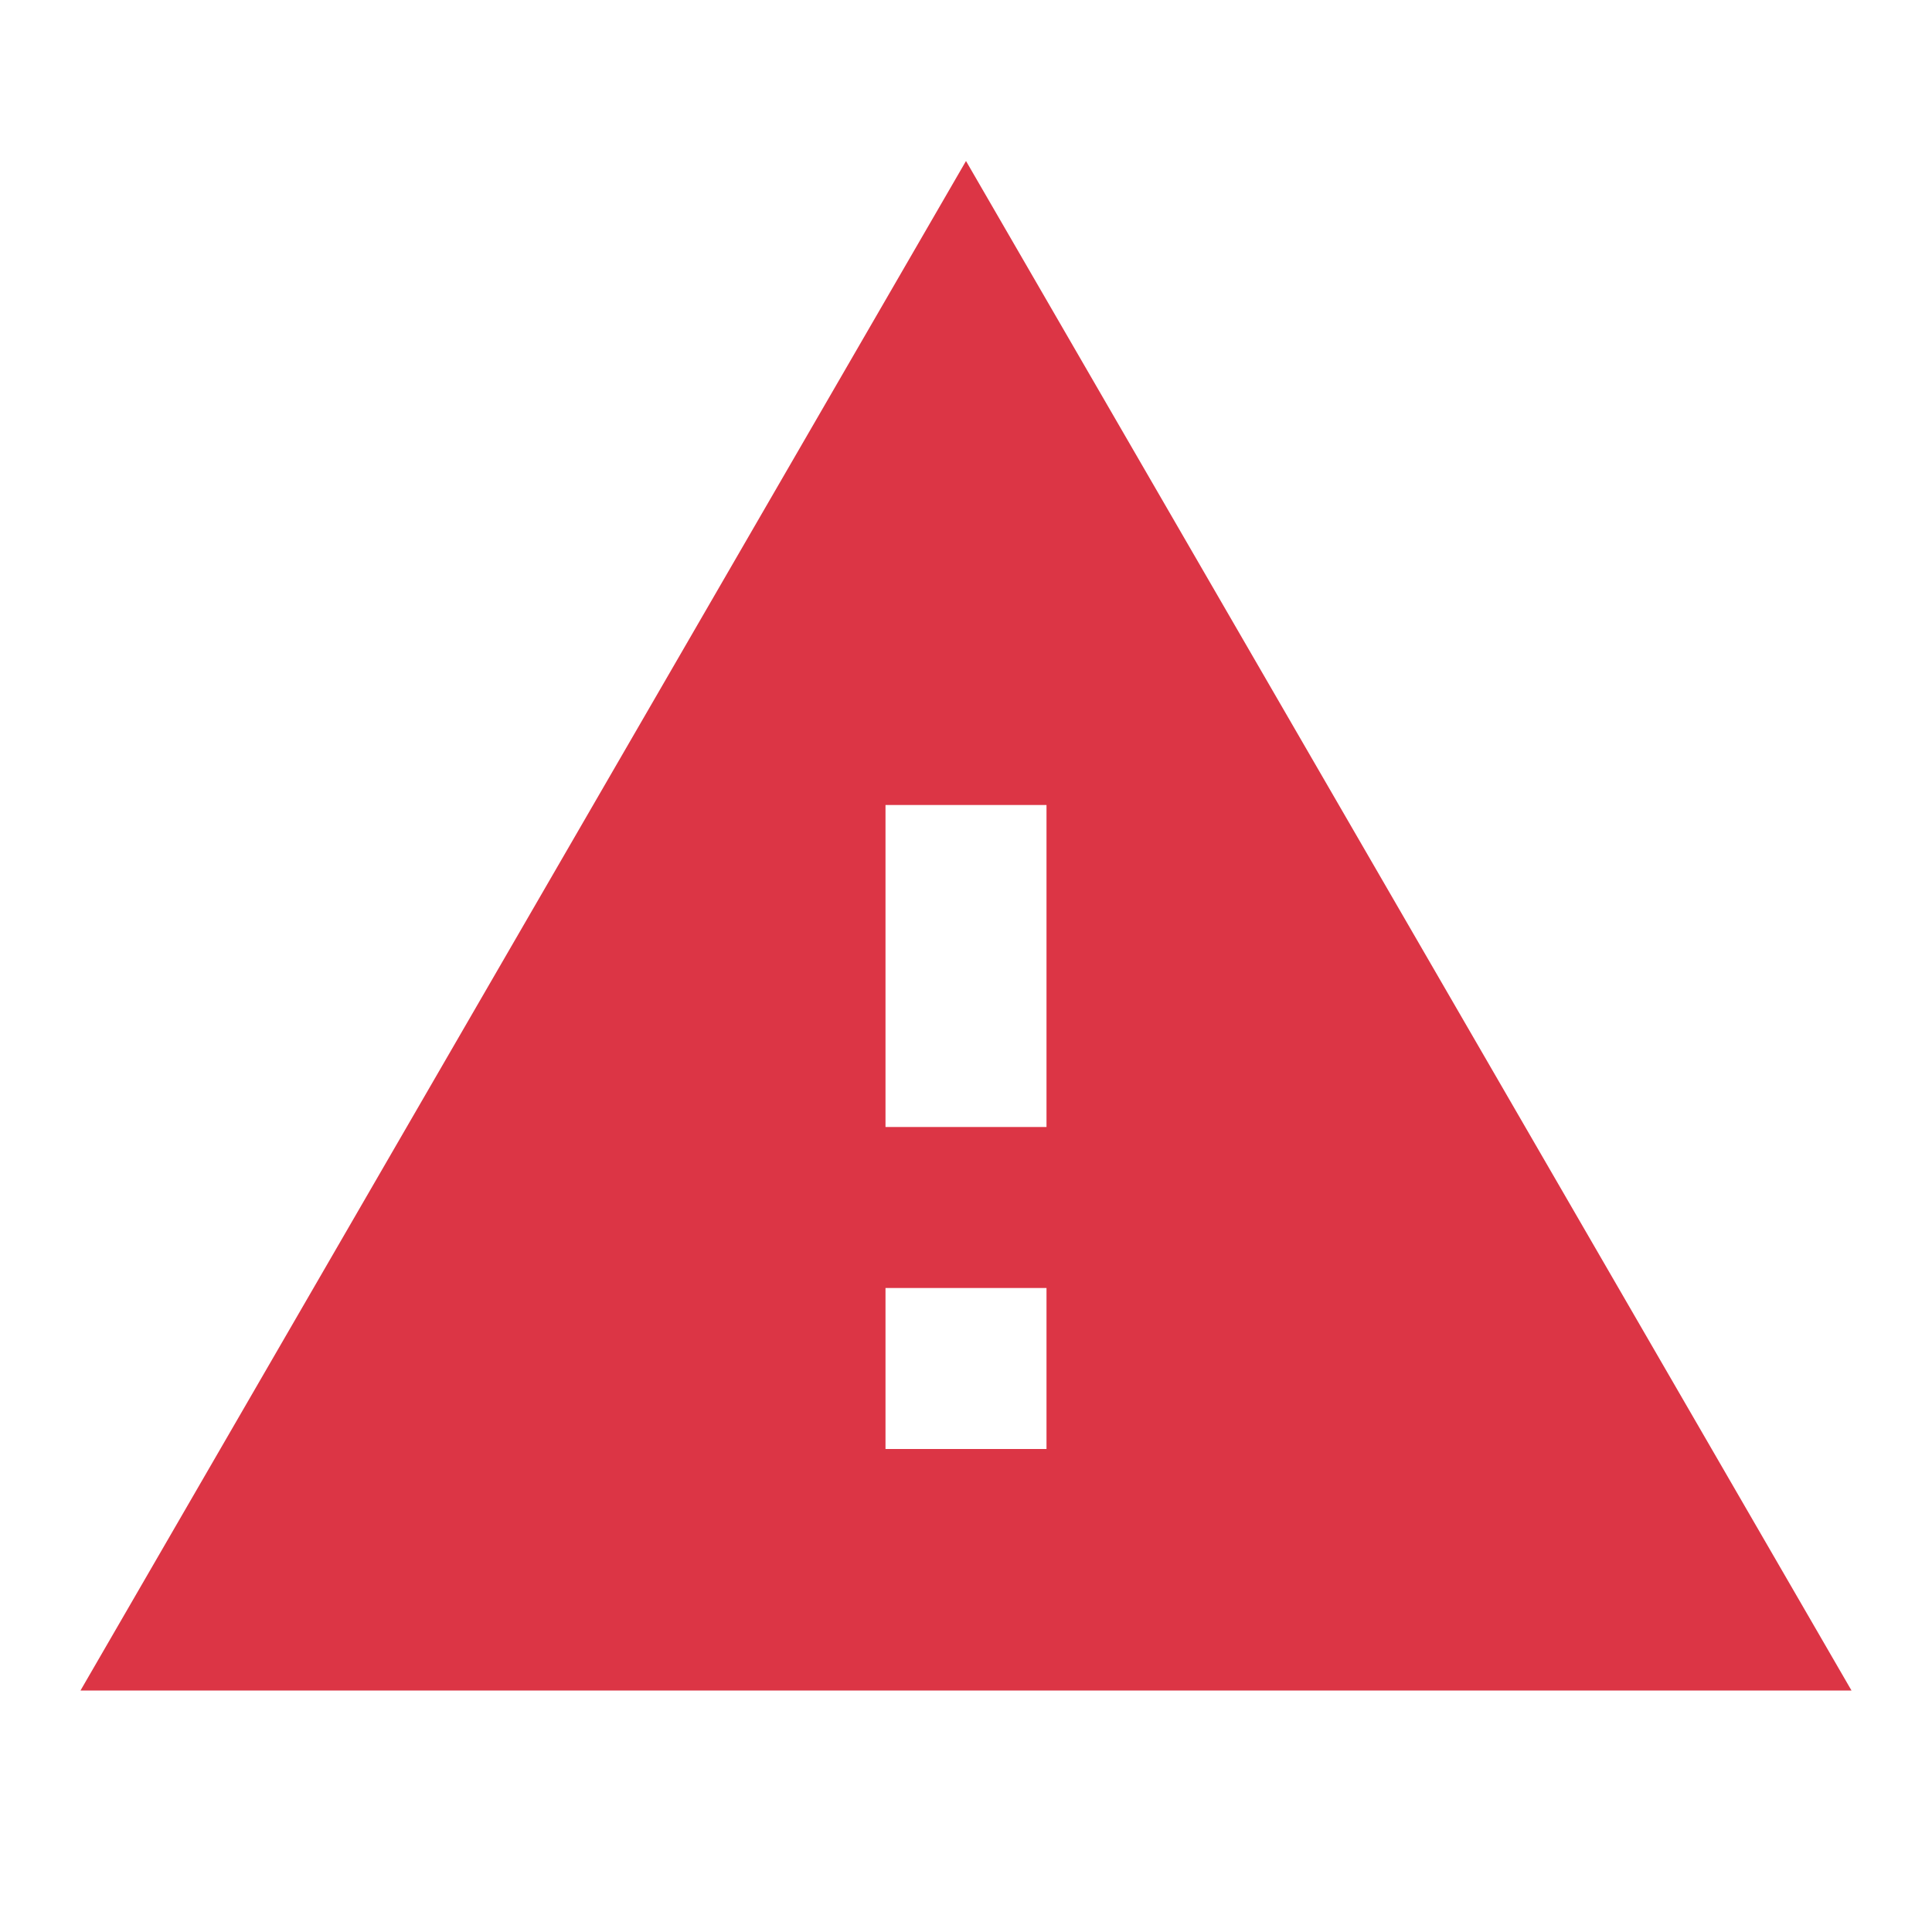
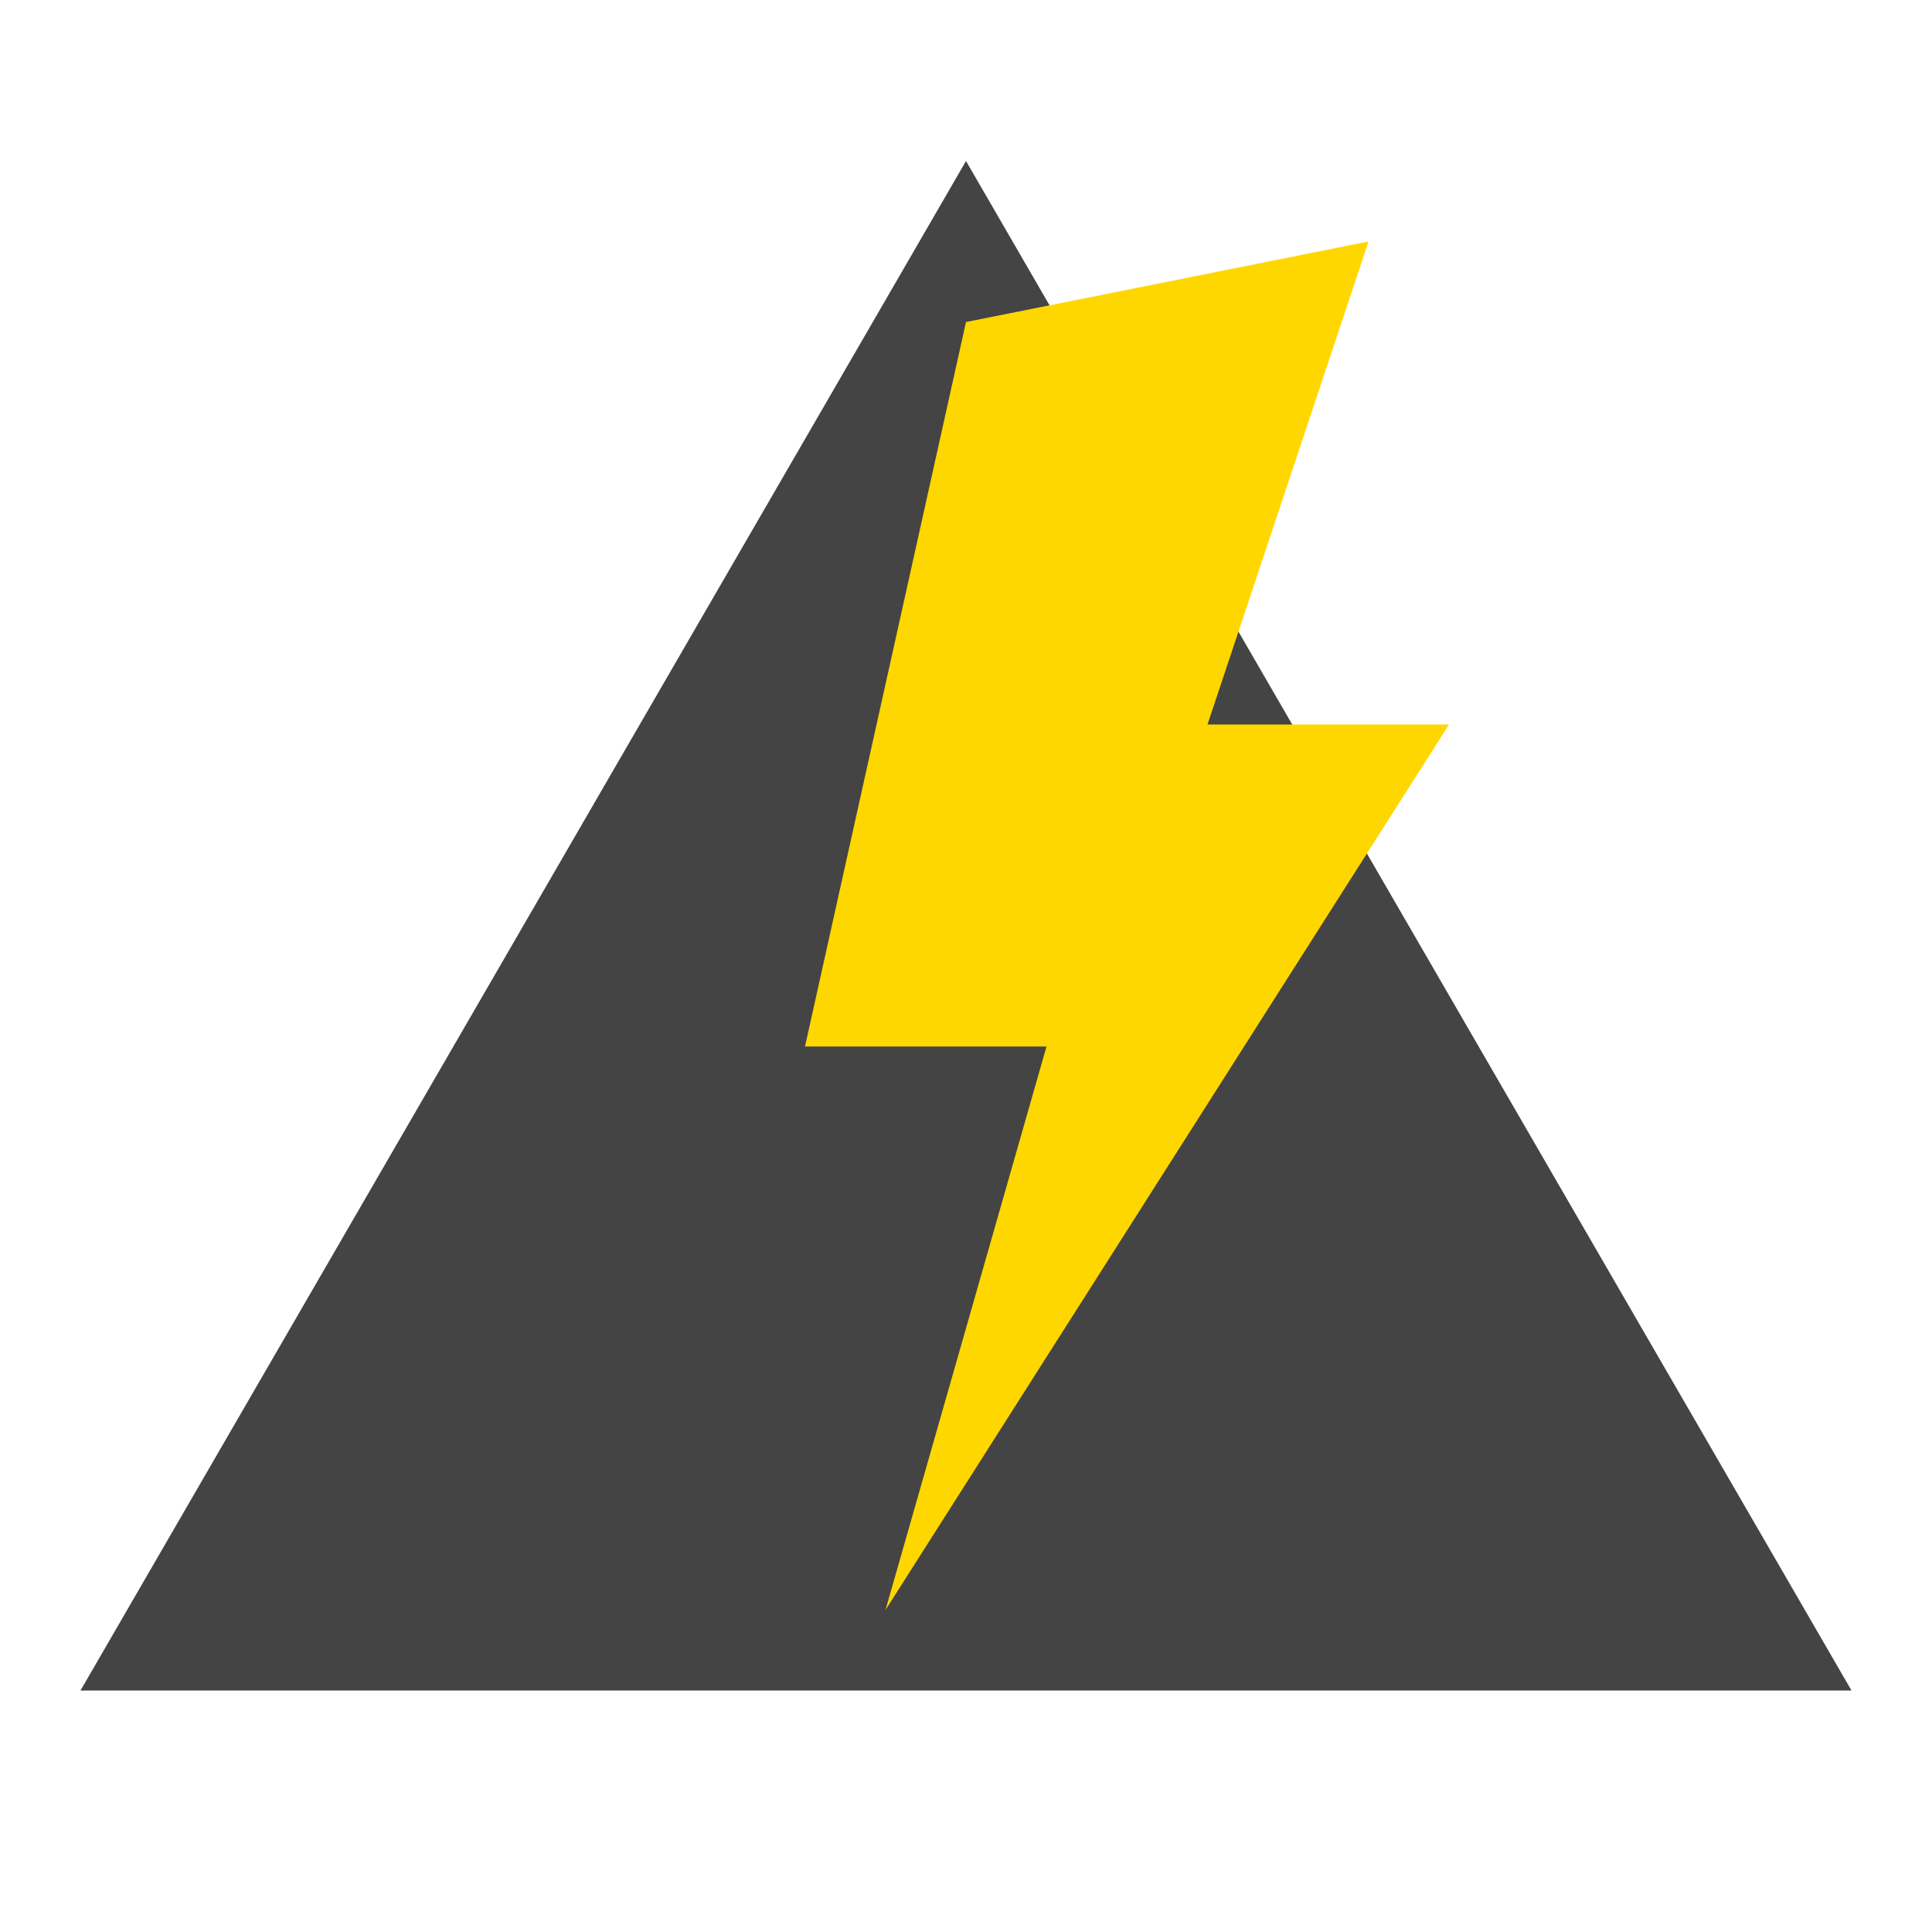
<svg xmlns="http://www.w3.org/2000/svg" width="24" height="24" viewBox="0 0 24 24">
-   <path fill="#dc3545" d="M1 21h22L12 2L1 21zm12-3h-2v-2h2v2zm0-4h-2v-4h2v4z" />
+   <path fill="#444444" d="M1 21h22L12 2L1 21z" />
+   <path fill="#FFD700" d="M12 4L10 13h3l-2 7 7-11h-3l2-6z" />
</svg>
